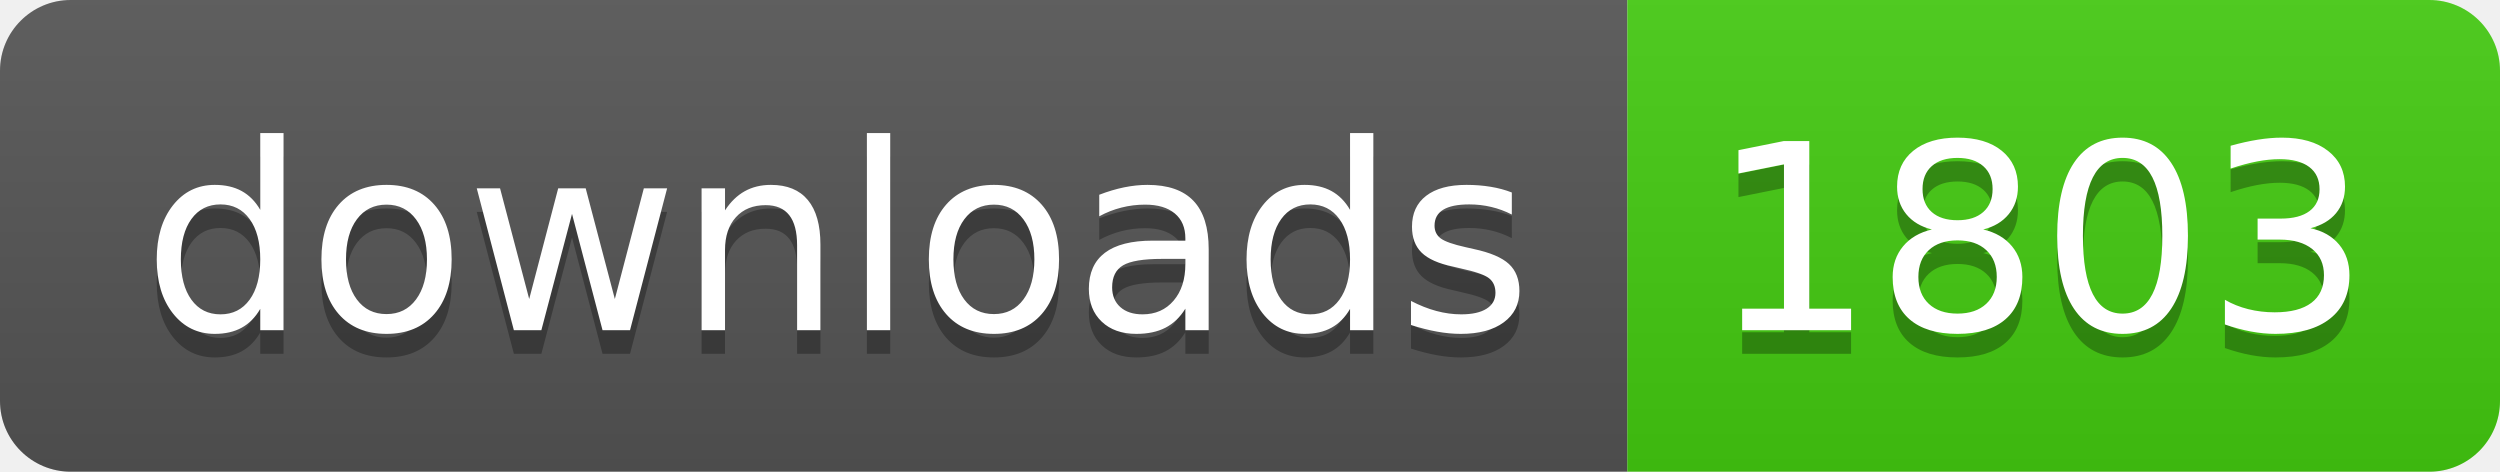
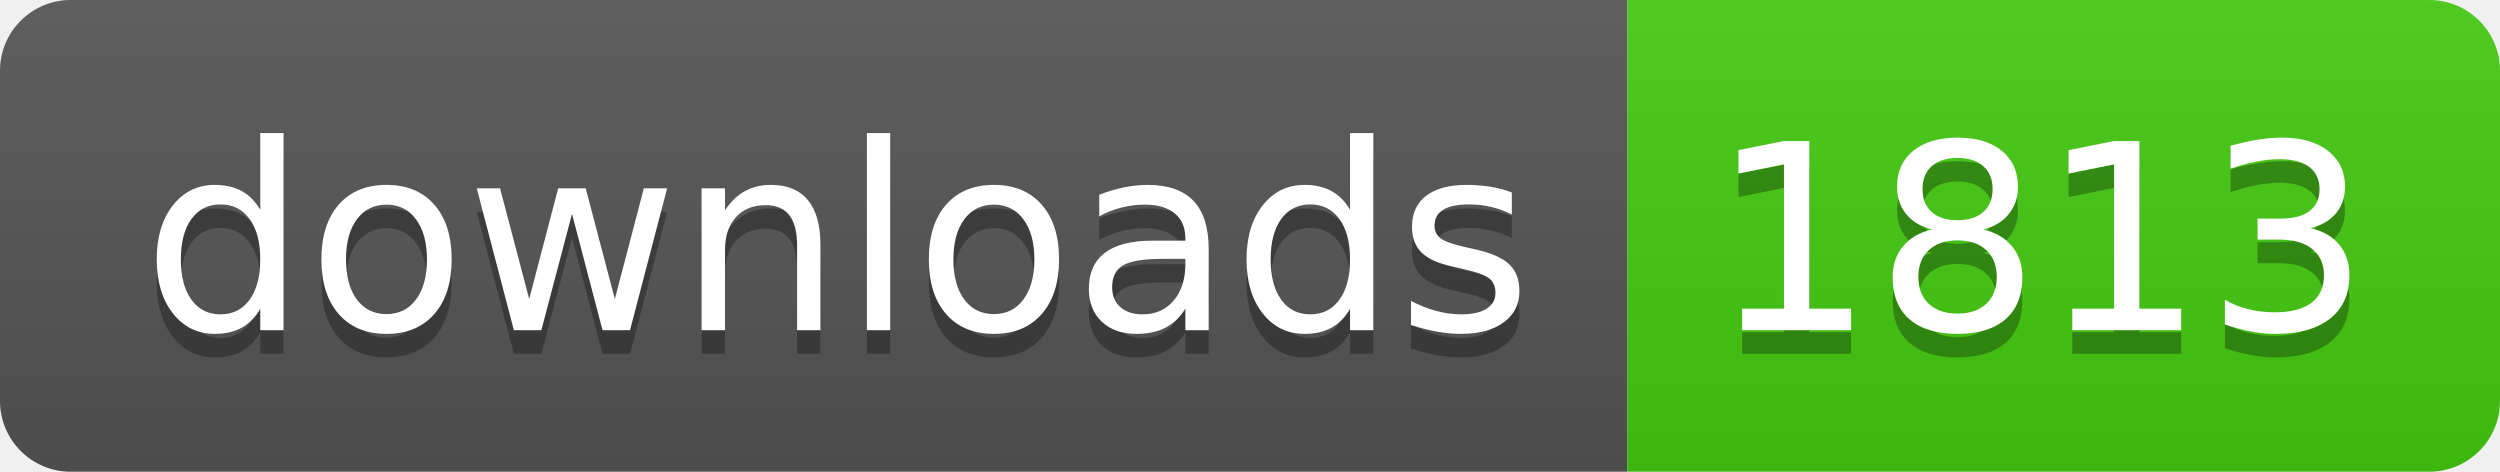
- <svg xmlns="http://www.w3.org/2000/svg" width="106" height="20" role="img" aria-label="downloads: 1803">
+ <svg xmlns="http://www.w3.org/2000/svg" width="106" height="20" role="img" aria-label="downloads: 1813">
  <linearGradient id="s" x2="0" y2="100%">
    <stop offset="0" stop-color="#bbb" stop-opacity=".1" />
    <stop offset="1" stop-opacity=".1" />
  </linearGradient>
  <clipPath id="r">
    <rect width="106" height="20" rx="3" fill="#fff" />
  </clipPath>
  <g clip-path="url(#r)">
    <rect width="69" height="20" fill="#555" />
    <rect x="69" width="37" height="20" fill="#4c1" />
    <rect width="106" height="20" fill="url(#s)" />
  </g>
  <g fill="#fff" text-anchor="middle" font-family="Verdana,Geneva,DejaVu Sans,sans-serif" text-rendering="geometricPrecision" font-size="110">
    <text aria-hidden="true" x="355" y="150" fill="#010101" fill-opacity=".3" transform="scale(.1)" textLength="590">downloads</text>
    <text x="355" y="140" transform="scale(.1)" fill="#fff" textLength="590">downloads</text>
-     <text aria-hidden="true" x="865" y="150" fill="#010101" fill-opacity=".3" transform="scale(.1)" textLength="270">1803</text>
-     <text x="865" y="140" transform="scale(.1)" fill="#fff" textLength="270">1803</text>
+     <text aria-hidden="true" x="865" y="150" fill="#010101" fill-opacity=".3" transform="scale(.1)" textLength="270">1813</text>
+     <text x="865" y="140" transform="scale(.1)" fill="#fff" textLength="270">1813</text>
  </g>
</svg>
